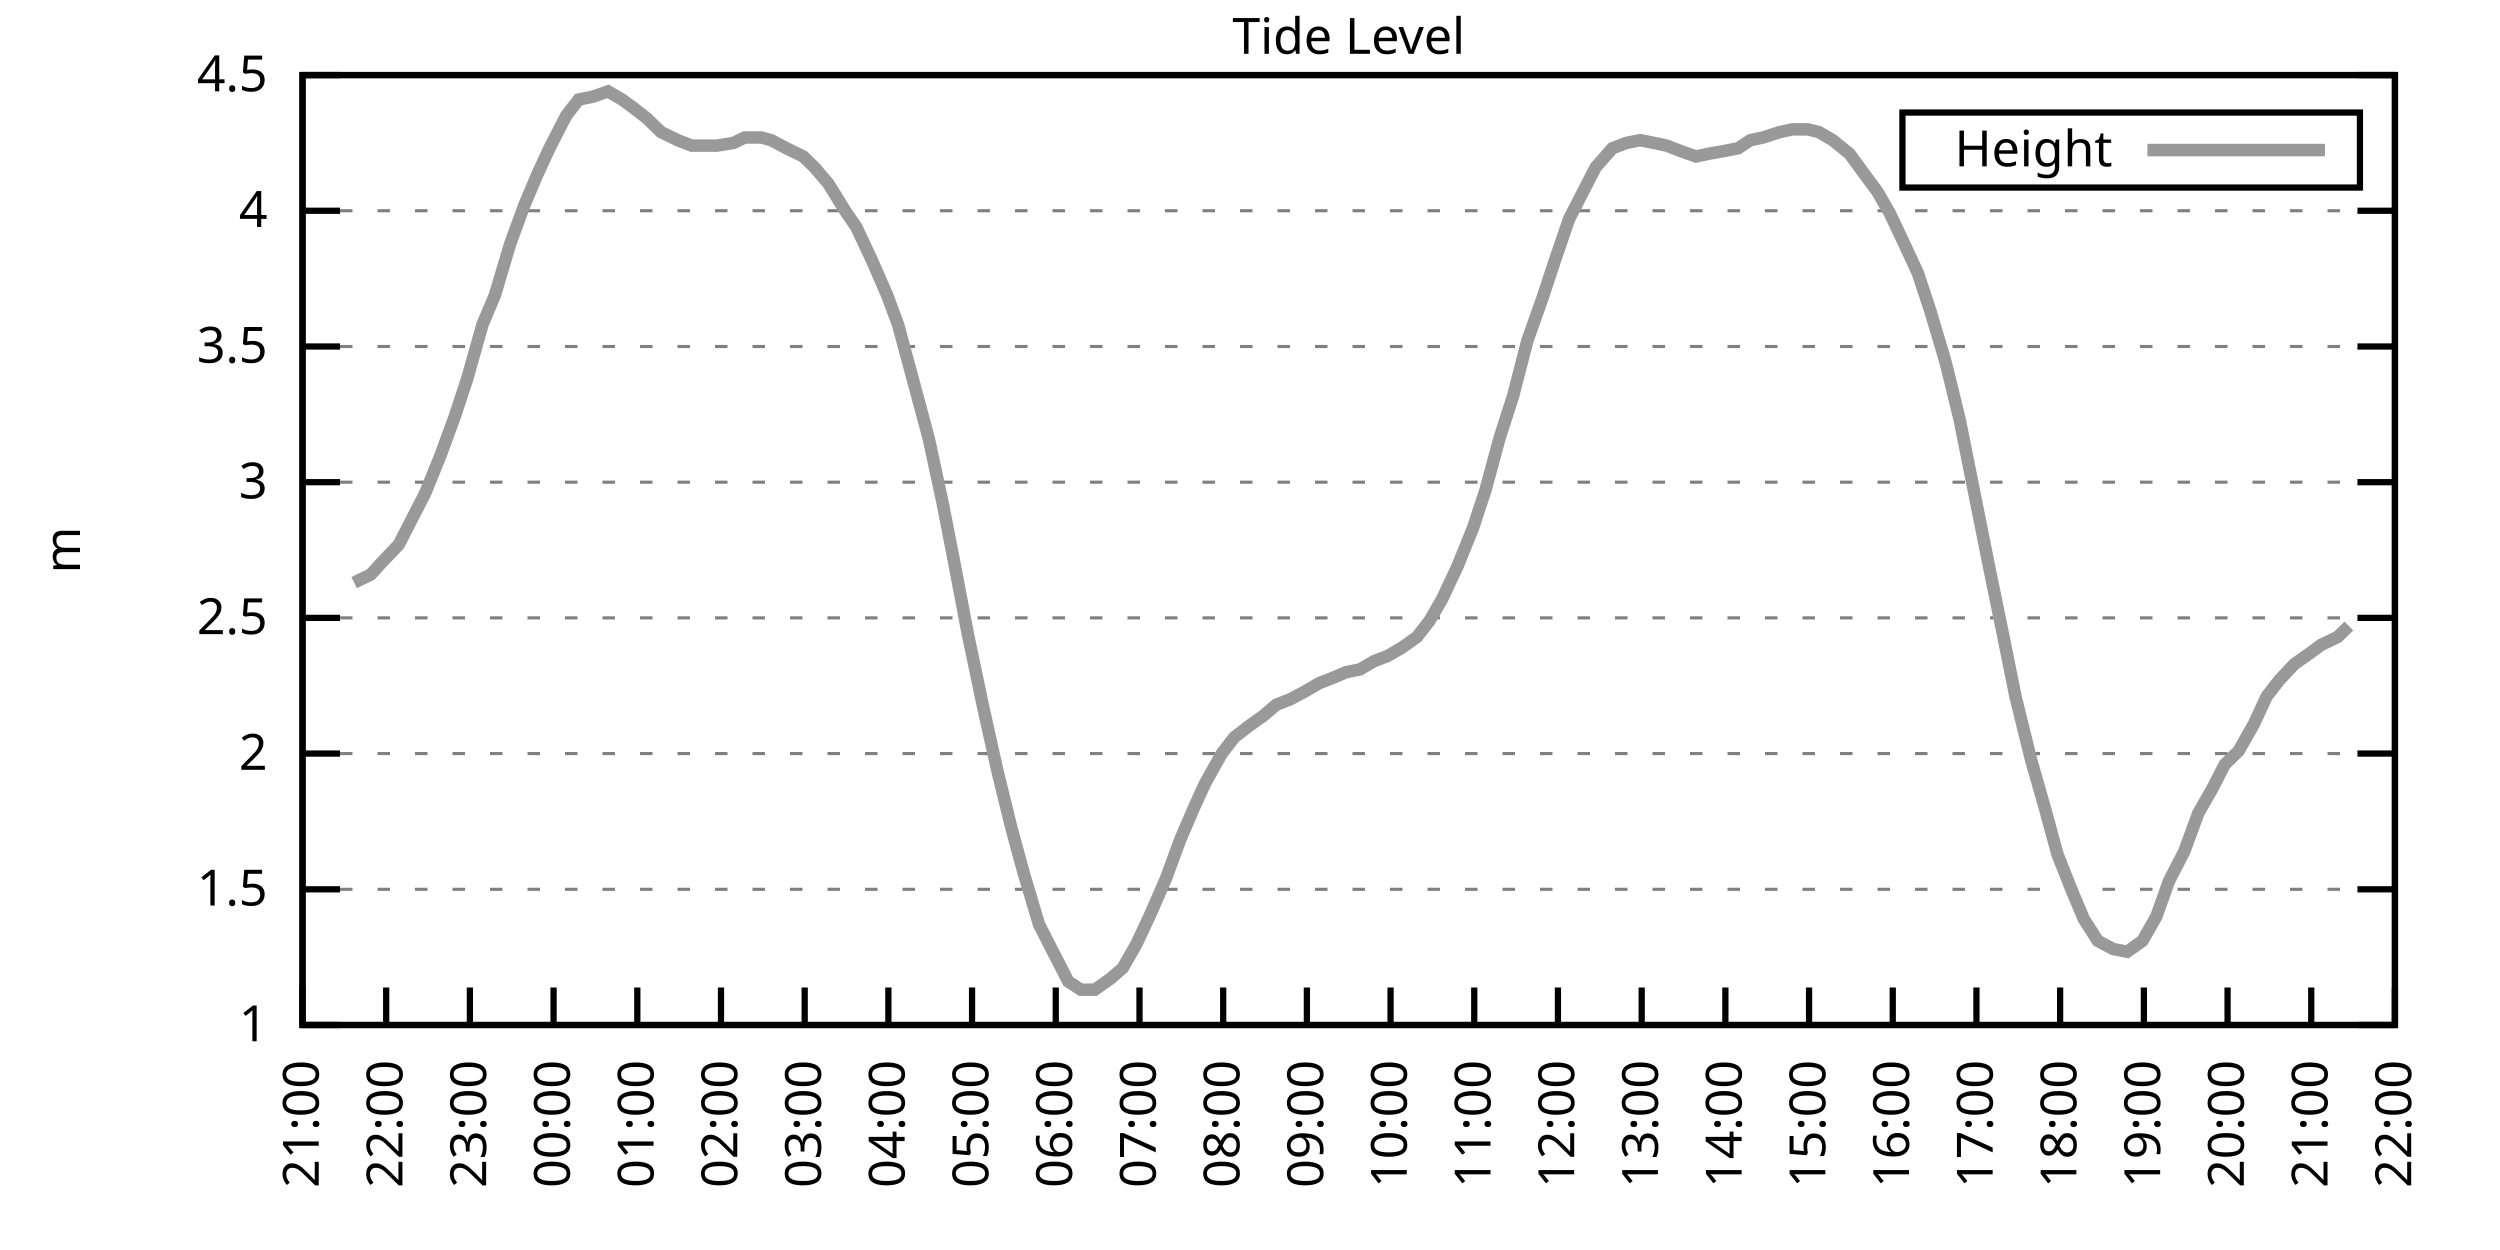
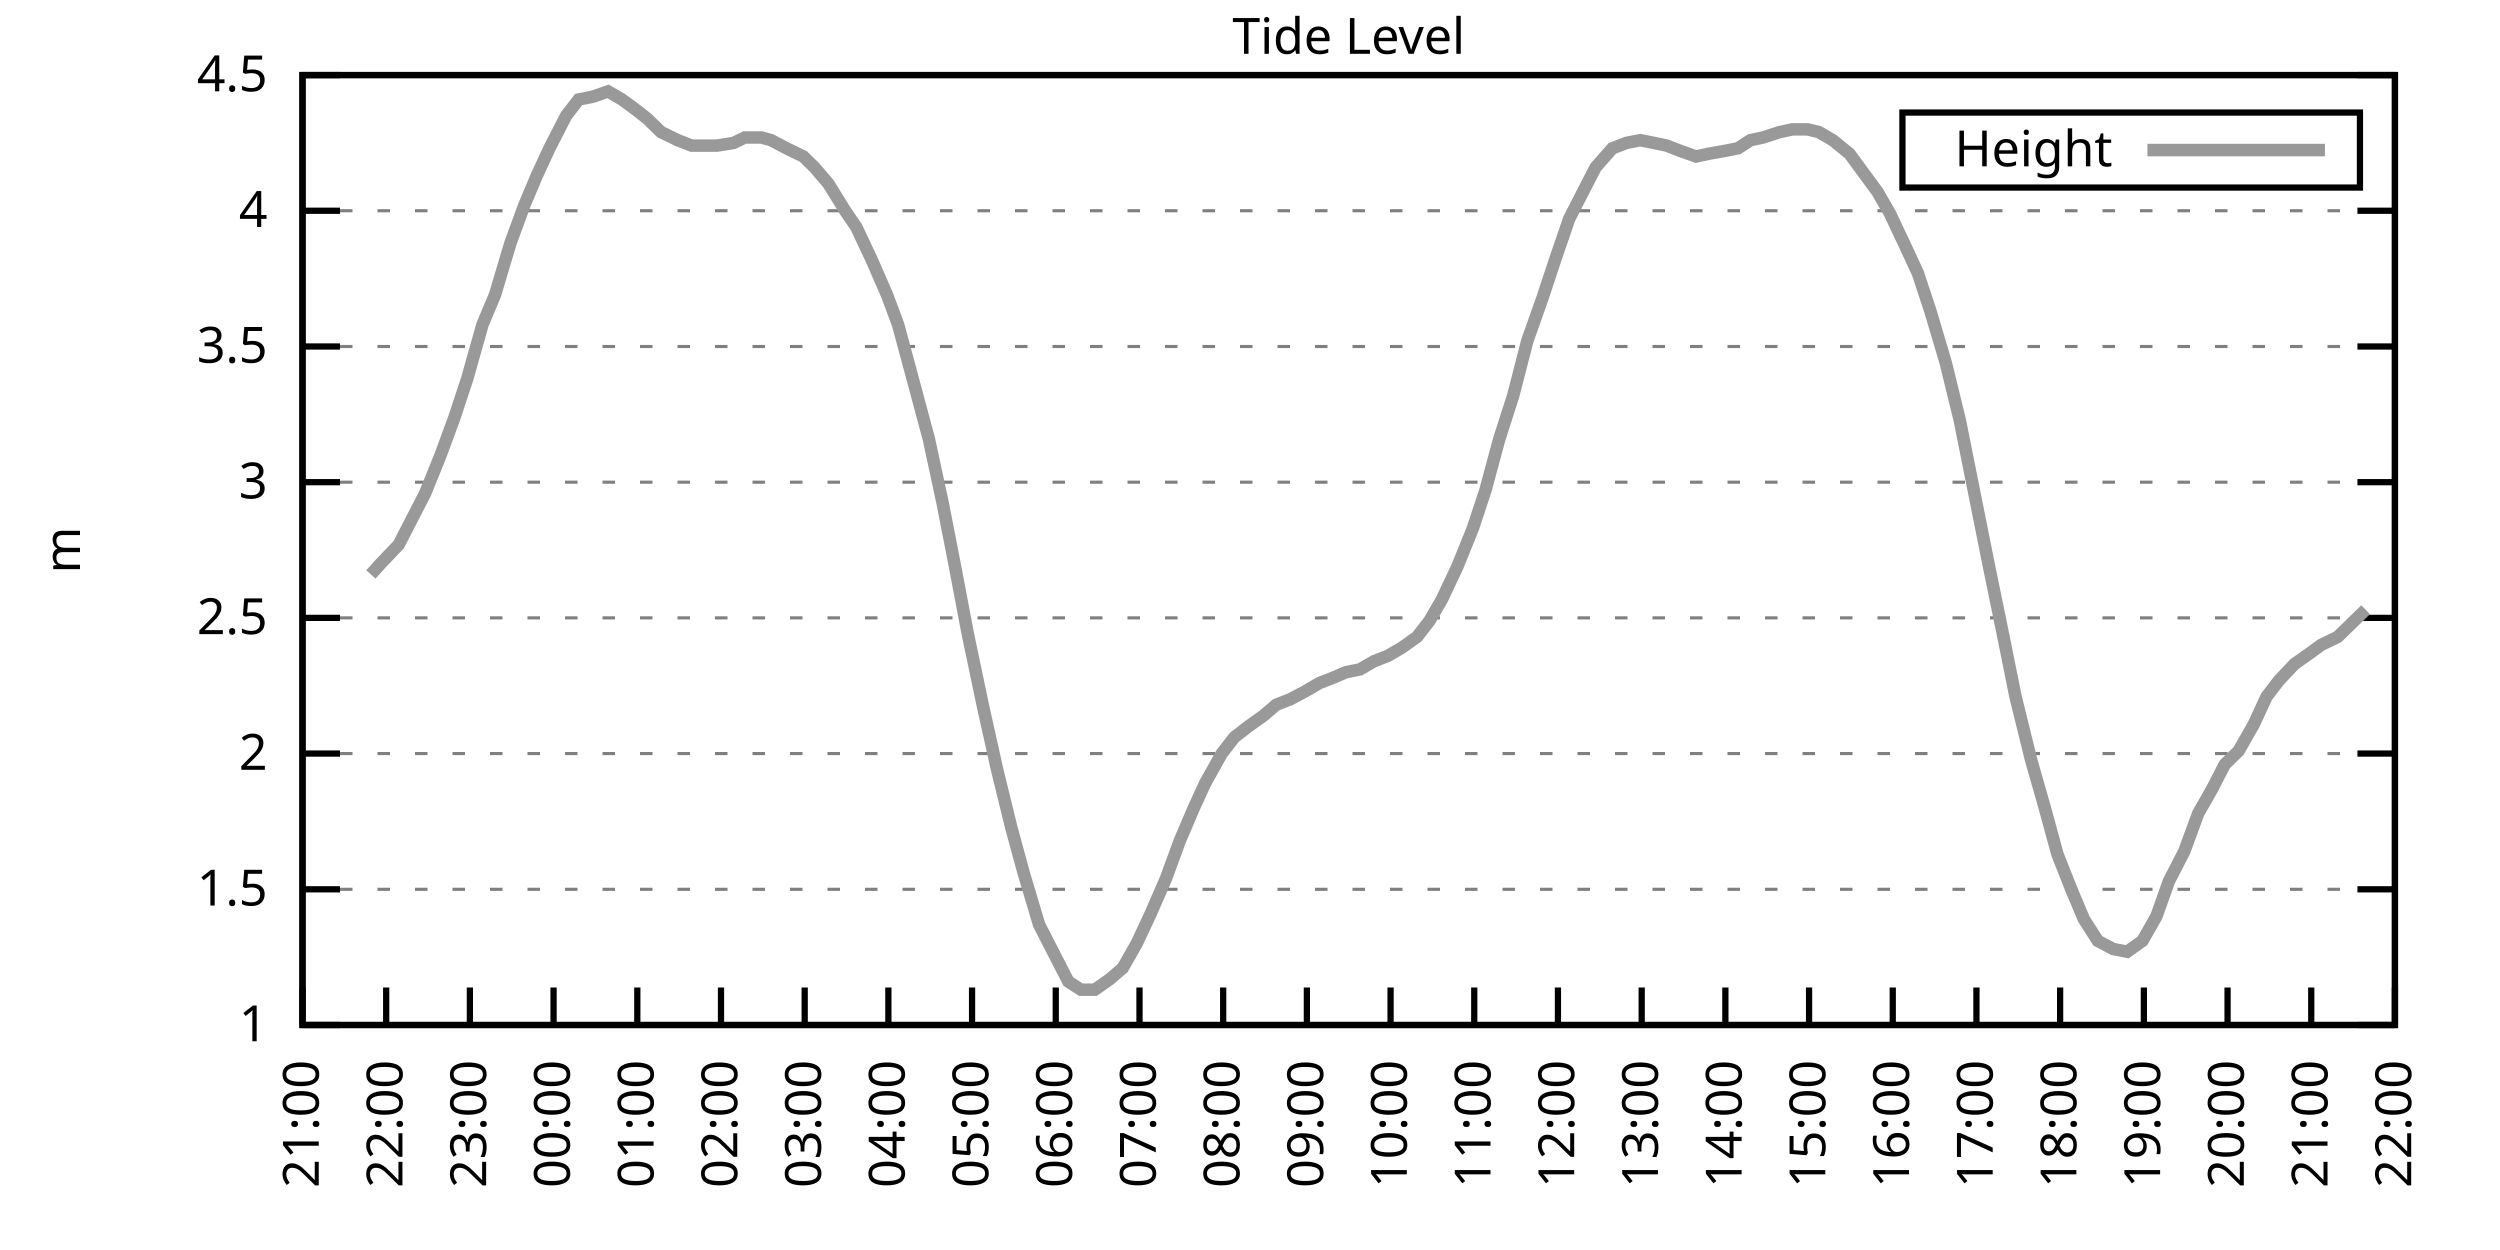
<svg xmlns="http://www.w3.org/2000/svg" xmlns:xlink="http://www.w3.org/1999/xlink" width="400" height="200" viewBox="0 0 400 200">
  <g id="gnuplot_canvas">
    <rect x="0" y="0" width="400" height="200" fill="none" />
    <defs>
      <circle id="gpDot" r="0.5" stroke-width="0.5" stroke="currentColor" />
      <path id="gpPt0" stroke-width="0.333" stroke="currentColor" d="M-1,0 h2 M0,-1 v2" />
      <path id="gpPt1" stroke-width="0.333" stroke="currentColor" d="M-1,-1 L1,1 M1,-1 L-1,1" />
      <path id="gpPt2" stroke-width="0.333" stroke="currentColor" d="M-1,0 L1,0 M0,-1 L0,1 M-1,-1 L1,1 M-1,1 L1,-1" />
      <rect id="gpPt3" stroke-width="0.333" stroke="currentColor" x="-1" y="-1" width="2" height="2" />
      <rect id="gpPt4" stroke-width="0.333" stroke="currentColor" fill="currentColor" x="-1" y="-1" width="2" height="2" />
      <circle id="gpPt5" stroke-width="0.333" stroke="currentColor" cx="0" cy="0" r="1" />
      <use xlink:href="#gpPt5" id="gpPt6" fill="currentColor" stroke="none" />
      <path id="gpPt7" stroke-width="0.333" stroke="currentColor" d="M0,-1.33 L-1.33,0.67 L1.33,0.67 z" />
      <use xlink:href="#gpPt7" id="gpPt8" fill="currentColor" stroke="none" />
      <use xlink:href="#gpPt7" id="gpPt9" stroke="currentColor" transform="rotate(180)" />
      <use xlink:href="#gpPt9" id="gpPt10" fill="currentColor" stroke="none" />
      <use xlink:href="#gpPt3" id="gpPt11" stroke="currentColor" transform="rotate(45)" />
      <use xlink:href="#gpPt11" id="gpPt12" fill="currentColor" stroke="none" />
      <path id="gpPt13" stroke-width="0.333" stroke="currentColor" d="M0,1.330 L1.265,0.411 L0.782,-1.067 L-0.782,-1.076 L-1.265,0.411 z" />
      <use xlink:href="#gpPt13" id="gpPt14" fill="currentColor" stroke="none" />
      <filter id="textbox" filterUnits="objectBoundingBox" x="0" y="0" height="1" width="1">
        <feFlood flood-color="white" flood-opacity="1" result="bgnd" />
        <feComposite in="SourceGraphic" in2="bgnd" operator="atop" />
      </filter>
      <filter id="greybox" filterUnits="objectBoundingBox" x="0" y="0" height="1" width="1">
        <feFlood flood-color="lightgrey" flood-opacity="1" result="grey" />
        <feComposite in="SourceGraphic" in2="grey" operator="atop" />
      </filter>
    </defs>
    <g fill="none" color="white" stroke="currentColor" stroke-width="1.00" stroke-linecap="butt" stroke-linejoin="miter">
</g>
    <g fill="none" color="black" stroke="currentColor" stroke-width="1.00" stroke-linecap="butt" stroke-linejoin="miter">
      <g stroke="none" shape-rendering="crispEdges">
        <polygon fill="rgb(255, 255, 255)" points="48.40,164.00 383.18,164.00 383.18,12.02 48.40,12.02 " />
      </g>
    </g>
    <g fill="none" color="black" stroke="currentColor" stroke-width="1.00" stroke-linecap="butt" stroke-linejoin="miter">
</g>
    <g fill="none" color="black" stroke="black" stroke-width="0.50" stroke-linecap="butt" stroke-linejoin="miter">
</g>
    <g fill="none" color="gray" stroke="currentColor" stroke-width="0.50" stroke-linecap="butt" stroke-linejoin="miter">
      <path stroke="gray" stroke-dasharray="2,4" class="gridline" d="M48.40,164.00 L383.19,164.00  " />
    </g>
    <g fill="none" color="gray" stroke="gray" stroke-width="1.00" stroke-linecap="butt" stroke-linejoin="miter">
</g>
    <g fill="none" color="black" stroke="currentColor" stroke-width="1.00" stroke-linecap="butt" stroke-linejoin="miter">
      <path stroke="black" d="M48.40,164.00 L54.40,164.00 M383.19,164.00 L377.19,164.00  " />
      <g transform="translate(42.80,166.60)" stroke="none" fill="black" font-family="Sans" font-size="8.00" text-anchor="end">
        <text>
          <tspan font-family="Sans"> 1</tspan>
        </text>
      </g>
    </g>
    <g fill="none" color="black" stroke="currentColor" stroke-width="1.00" stroke-linecap="butt" stroke-linejoin="miter">
</g>
    <g fill="none" color="black" stroke="black" stroke-width="0.50" stroke-linecap="butt" stroke-linejoin="miter">
</g>
    <g fill="none" color="gray" stroke="currentColor" stroke-width="0.50" stroke-linecap="butt" stroke-linejoin="miter">
      <path stroke="gray" stroke-dasharray="2,4" class="gridline" d="M48.40,142.29 L383.19,142.29  " />
    </g>
    <g fill="none" color="gray" stroke="gray" stroke-width="1.00" stroke-linecap="butt" stroke-linejoin="miter">
</g>
    <g fill="none" color="black" stroke="currentColor" stroke-width="1.00" stroke-linecap="butt" stroke-linejoin="miter">
      <path stroke="black" d="M48.40,142.29 L54.40,142.29 M383.19,142.29 L377.19,142.29  " />
      <g transform="translate(42.80,144.89)" stroke="none" fill="black" font-family="Sans" font-size="8.00" text-anchor="end">
        <text>
          <tspan font-family="Sans"> 1.5</tspan>
        </text>
      </g>
    </g>
    <g fill="none" color="black" stroke="currentColor" stroke-width="1.00" stroke-linecap="butt" stroke-linejoin="miter">
</g>
    <g fill="none" color="black" stroke="black" stroke-width="0.50" stroke-linecap="butt" stroke-linejoin="miter">
</g>
    <g fill="none" color="gray" stroke="currentColor" stroke-width="0.50" stroke-linecap="butt" stroke-linejoin="miter">
      <path stroke="gray" stroke-dasharray="2,4" class="gridline" d="M48.40,120.57 L383.19,120.57  " />
    </g>
    <g fill="none" color="gray" stroke="gray" stroke-width="1.00" stroke-linecap="butt" stroke-linejoin="miter">
</g>
    <g fill="none" color="black" stroke="currentColor" stroke-width="1.00" stroke-linecap="butt" stroke-linejoin="miter">
      <path stroke="black" d="M48.40,120.57 L54.40,120.57 M383.19,120.57 L377.19,120.57  " />
      <g transform="translate(42.80,123.17)" stroke="none" fill="black" font-family="Sans" font-size="8.00" text-anchor="end">
        <text>
          <tspan font-family="Sans"> 2</tspan>
        </text>
      </g>
    </g>
    <g fill="none" color="black" stroke="currentColor" stroke-width="1.00" stroke-linecap="butt" stroke-linejoin="miter">
</g>
    <g fill="none" color="black" stroke="black" stroke-width="0.50" stroke-linecap="butt" stroke-linejoin="miter">
</g>
    <g fill="none" color="gray" stroke="currentColor" stroke-width="0.50" stroke-linecap="butt" stroke-linejoin="miter">
      <path stroke="gray" stroke-dasharray="2,4" class="gridline" d="M48.40,98.86 L383.19,98.86  " />
    </g>
    <g fill="none" color="gray" stroke="gray" stroke-width="1.00" stroke-linecap="butt" stroke-linejoin="miter">
</g>
    <g fill="none" color="black" stroke="currentColor" stroke-width="1.00" stroke-linecap="butt" stroke-linejoin="miter">
      <path stroke="black" d="M48.40,98.86 L54.40,98.86 M383.19,98.86 L377.19,98.86  " />
      <g transform="translate(42.80,101.46)" stroke="none" fill="black" font-family="Sans" font-size="8.00" text-anchor="end">
        <text>
          <tspan font-family="Sans"> 2.5</tspan>
        </text>
      </g>
    </g>
    <g fill="none" color="black" stroke="currentColor" stroke-width="1.00" stroke-linecap="butt" stroke-linejoin="miter">
</g>
    <g fill="none" color="black" stroke="black" stroke-width="0.50" stroke-linecap="butt" stroke-linejoin="miter">
</g>
    <g fill="none" color="gray" stroke="currentColor" stroke-width="0.50" stroke-linecap="butt" stroke-linejoin="miter">
      <path stroke="gray" stroke-dasharray="2,4" class="gridline" d="M48.40,77.15 L383.19,77.15  " />
    </g>
    <g fill="none" color="gray" stroke="gray" stroke-width="1.00" stroke-linecap="butt" stroke-linejoin="miter">
</g>
    <g fill="none" color="black" stroke="currentColor" stroke-width="1.00" stroke-linecap="butt" stroke-linejoin="miter">
      <path stroke="black" d="M48.40,77.15 L54.40,77.15 M383.19,77.15 L377.19,77.15  " />
      <g transform="translate(42.80,79.75)" stroke="none" fill="black" font-family="Sans" font-size="8.00" text-anchor="end">
        <text>
          <tspan font-family="Sans"> 3</tspan>
        </text>
      </g>
    </g>
    <g fill="none" color="black" stroke="currentColor" stroke-width="1.00" stroke-linecap="butt" stroke-linejoin="miter">
</g>
    <g fill="none" color="black" stroke="black" stroke-width="0.50" stroke-linecap="butt" stroke-linejoin="miter">
</g>
    <g fill="none" color="gray" stroke="currentColor" stroke-width="0.50" stroke-linecap="butt" stroke-linejoin="miter">
      <path stroke="gray" stroke-dasharray="2,4" class="gridline" d="M48.40,55.44 L383.19,55.44  " />
    </g>
    <g fill="none" color="gray" stroke="gray" stroke-width="1.00" stroke-linecap="butt" stroke-linejoin="miter">
</g>
    <g fill="none" color="black" stroke="currentColor" stroke-width="1.00" stroke-linecap="butt" stroke-linejoin="miter">
      <path stroke="black" d="M48.40,55.44 L54.40,55.44 M383.19,55.44 L377.19,55.44  " />
      <g transform="translate(42.80,58.04)" stroke="none" fill="black" font-family="Sans" font-size="8.00" text-anchor="end">
        <text>
          <tspan font-family="Sans"> 3.5</tspan>
        </text>
      </g>
    </g>
    <g fill="none" color="black" stroke="currentColor" stroke-width="1.00" stroke-linecap="butt" stroke-linejoin="miter">
</g>
    <g fill="none" color="black" stroke="black" stroke-width="0.50" stroke-linecap="butt" stroke-linejoin="miter">
</g>
    <g fill="none" color="gray" stroke="currentColor" stroke-width="0.50" stroke-linecap="butt" stroke-linejoin="miter">
      <path stroke="gray" stroke-dasharray="2,4" class="gridline" d="M48.40,33.72 L383.19,33.72  " />
    </g>
    <g fill="none" color="gray" stroke="gray" stroke-width="1.00" stroke-linecap="butt" stroke-linejoin="miter">
</g>
    <g fill="none" color="black" stroke="currentColor" stroke-width="1.00" stroke-linecap="butt" stroke-linejoin="miter">
      <path stroke="black" d="M48.40,33.72 L54.40,33.72 M383.19,33.72 L377.19,33.72  " />
      <g transform="translate(42.80,36.32)" stroke="none" fill="black" font-family="Sans" font-size="8.00" text-anchor="end">
        <text>
          <tspan font-family="Sans"> 4</tspan>
        </text>
      </g>
    </g>
    <g fill="none" color="black" stroke="currentColor" stroke-width="1.00" stroke-linecap="butt" stroke-linejoin="miter">
</g>
    <g fill="none" color="black" stroke="black" stroke-width="0.50" stroke-linecap="butt" stroke-linejoin="miter">
</g>
    <g fill="none" color="gray" stroke="currentColor" stroke-width="0.50" stroke-linecap="butt" stroke-linejoin="miter">
      <path stroke="gray" stroke-dasharray="2,4" class="gridline" d="M48.40,12.01 L383.19,12.01  " />
    </g>
    <g fill="none" color="gray" stroke="gray" stroke-width="1.00" stroke-linecap="butt" stroke-linejoin="miter">
</g>
    <g fill="none" color="black" stroke="currentColor" stroke-width="1.00" stroke-linecap="butt" stroke-linejoin="miter">
      <path stroke="black" d="M48.40,12.01 L54.40,12.01 M383.19,12.01 L377.19,12.01  " />
      <g transform="translate(42.80,14.61)" stroke="none" fill="black" font-family="Sans" font-size="8.00" text-anchor="end">
        <text>
          <tspan font-family="Sans"> 4.5</tspan>
        </text>
      </g>
    </g>
    <g fill="none" color="black" stroke="currentColor" stroke-width="1.00" stroke-linecap="butt" stroke-linejoin="miter">
      <path stroke="black" d="M48.40,164.00 L48.40,158.00  " />
      <g transform="translate(51.00,169.60) rotate(270.00)" stroke="none" fill="black" font-family="Sans" font-size="8.00" text-anchor="end">
        <text>
          <tspan font-family="Sans">21:00</tspan>
        </text>
      </g>
    </g>
    <g fill="none" color="black" stroke="currentColor" stroke-width="1.00" stroke-linecap="butt" stroke-linejoin="miter">
      <path stroke="black" d="M61.79,164.00 L61.79,158.00  " />
      <g transform="translate(64.39,169.60) rotate(270.00)" stroke="none" fill="black" font-family="Sans" font-size="8.00" text-anchor="end">
        <text>
          <tspan font-family="Sans">22:00</tspan>
        </text>
      </g>
    </g>
    <g fill="none" color="black" stroke="currentColor" stroke-width="1.00" stroke-linecap="butt" stroke-linejoin="miter">
      <path stroke="black" d="M75.18,164.00 L75.18,158.00  " />
      <g transform="translate(77.78,169.60) rotate(270.00)" stroke="none" fill="black" font-family="Sans" font-size="8.00" text-anchor="end">
        <text>
          <tspan font-family="Sans">23:00</tspan>
        </text>
      </g>
    </g>
    <g fill="none" color="black" stroke="currentColor" stroke-width="1.00" stroke-linecap="butt" stroke-linejoin="miter">
      <path stroke="black" d="M88.57,164.00 L88.57,158.00  " />
      <g transform="translate(91.17,169.60) rotate(270.00)" stroke="none" fill="black" font-family="Sans" font-size="8.00" text-anchor="end">
        <text>
          <tspan font-family="Sans">00:00</tspan>
        </text>
      </g>
    </g>
    <g fill="none" color="black" stroke="currentColor" stroke-width="1.00" stroke-linecap="butt" stroke-linejoin="miter">
      <path stroke="black" d="M101.97,164.00 L101.97,158.00  " />
      <g transform="translate(104.57,169.60) rotate(270.00)" stroke="none" fill="black" font-family="Sans" font-size="8.00" text-anchor="end">
        <text>
          <tspan font-family="Sans">01:00</tspan>
        </text>
      </g>
    </g>
    <g fill="none" color="black" stroke="currentColor" stroke-width="1.00" stroke-linecap="butt" stroke-linejoin="miter">
      <path stroke="black" d="M115.36,164.00 L115.36,158.00  " />
      <g transform="translate(117.96,169.60) rotate(270.00)" stroke="none" fill="black" font-family="Sans" font-size="8.00" text-anchor="end">
        <text>
          <tspan font-family="Sans">02:00</tspan>
        </text>
      </g>
    </g>
    <g fill="none" color="black" stroke="currentColor" stroke-width="1.00" stroke-linecap="butt" stroke-linejoin="miter">
      <path stroke="black" d="M128.75,164.00 L128.75,158.00  " />
      <g transform="translate(131.35,169.60) rotate(270.00)" stroke="none" fill="black" font-family="Sans" font-size="8.00" text-anchor="end">
        <text>
          <tspan font-family="Sans">03:00</tspan>
        </text>
      </g>
    </g>
    <g fill="none" color="black" stroke="currentColor" stroke-width="1.00" stroke-linecap="butt" stroke-linejoin="miter">
      <path stroke="black" d="M142.14,164.00 L142.14,158.00  " />
      <g transform="translate(144.74,169.60) rotate(270.00)" stroke="none" fill="black" font-family="Sans" font-size="8.00" text-anchor="end">
        <text>
          <tspan font-family="Sans">04:00</tspan>
        </text>
      </g>
    </g>
    <g fill="none" color="black" stroke="currentColor" stroke-width="1.00" stroke-linecap="butt" stroke-linejoin="miter">
      <path stroke="black" d="M155.53,164.00 L155.53,158.00  " />
      <g transform="translate(158.13,169.60) rotate(270.00)" stroke="none" fill="black" font-family="Sans" font-size="8.00" text-anchor="end">
        <text>
          <tspan font-family="Sans">05:00</tspan>
        </text>
      </g>
    </g>
    <g fill="none" color="black" stroke="currentColor" stroke-width="1.00" stroke-linecap="butt" stroke-linejoin="miter">
      <path stroke="black" d="M168.92,164.00 L168.92,158.00  " />
      <g transform="translate(171.52,169.60) rotate(270.00)" stroke="none" fill="black" font-family="Sans" font-size="8.00" text-anchor="end">
        <text>
          <tspan font-family="Sans">06:00</tspan>
        </text>
      </g>
    </g>
    <g fill="none" color="black" stroke="currentColor" stroke-width="1.00" stroke-linecap="butt" stroke-linejoin="miter">
      <path stroke="black" d="M182.32,164.00 L182.32,158.00  " />
      <g transform="translate(184.92,169.60) rotate(270.00)" stroke="none" fill="black" font-family="Sans" font-size="8.00" text-anchor="end">
        <text>
          <tspan font-family="Sans">07:00</tspan>
        </text>
      </g>
    </g>
    <g fill="none" color="black" stroke="currentColor" stroke-width="1.00" stroke-linecap="butt" stroke-linejoin="miter">
      <path stroke="black" d="M195.71,164.00 L195.71,158.00  " />
      <g transform="translate(198.31,169.60) rotate(270.00)" stroke="none" fill="black" font-family="Sans" font-size="8.00" text-anchor="end">
        <text>
          <tspan font-family="Sans">08:00</tspan>
        </text>
      </g>
    </g>
    <g fill="none" color="black" stroke="currentColor" stroke-width="1.00" stroke-linecap="butt" stroke-linejoin="miter">
      <path stroke="black" d="M209.10,164.00 L209.10,158.00  " />
      <g transform="translate(211.70,169.60) rotate(270.00)" stroke="none" fill="black" font-family="Sans" font-size="8.00" text-anchor="end">
        <text>
          <tspan font-family="Sans">09:00</tspan>
        </text>
      </g>
    </g>
    <g fill="none" color="black" stroke="currentColor" stroke-width="1.00" stroke-linecap="butt" stroke-linejoin="miter">
      <path stroke="black" d="M222.49,164.00 L222.49,158.00  " />
      <g transform="translate(225.09,169.60) rotate(270.00)" stroke="none" fill="black" font-family="Sans" font-size="8.00" text-anchor="end">
        <text>
          <tspan font-family="Sans">10:00</tspan>
        </text>
      </g>
    </g>
    <g fill="none" color="black" stroke="currentColor" stroke-width="1.00" stroke-linecap="butt" stroke-linejoin="miter">
      <path stroke="black" d="M235.88,164.00 L235.88,158.00  " />
      <g transform="translate(238.48,169.60) rotate(270.00)" stroke="none" fill="black" font-family="Sans" font-size="8.00" text-anchor="end">
        <text>
          <tspan font-family="Sans">11:00</tspan>
        </text>
      </g>
    </g>
    <g fill="none" color="black" stroke="currentColor" stroke-width="1.00" stroke-linecap="butt" stroke-linejoin="miter">
      <path stroke="black" d="M249.27,164.00 L249.27,158.00  " />
      <g transform="translate(251.87,169.60) rotate(270.00)" stroke="none" fill="black" font-family="Sans" font-size="8.00" text-anchor="end">
        <text>
          <tspan font-family="Sans">12:00</tspan>
        </text>
      </g>
    </g>
    <g fill="none" color="black" stroke="currentColor" stroke-width="1.00" stroke-linecap="butt" stroke-linejoin="miter">
      <path stroke="black" d="M262.67,164.00 L262.67,158.00  " />
      <g transform="translate(265.27,169.60) rotate(270.00)" stroke="none" fill="black" font-family="Sans" font-size="8.00" text-anchor="end">
        <text>
          <tspan font-family="Sans">13:00</tspan>
        </text>
      </g>
    </g>
    <g fill="none" color="black" stroke="currentColor" stroke-width="1.00" stroke-linecap="butt" stroke-linejoin="miter">
      <path stroke="black" d="M276.06,164.00 L276.06,158.00  " />
      <g transform="translate(278.66,169.60) rotate(270.00)" stroke="none" fill="black" font-family="Sans" font-size="8.00" text-anchor="end">
        <text>
          <tspan font-family="Sans">14:00</tspan>
        </text>
      </g>
    </g>
    <g fill="none" color="black" stroke="currentColor" stroke-width="1.00" stroke-linecap="butt" stroke-linejoin="miter">
      <path stroke="black" d="M289.45,164.00 L289.45,158.00  " />
      <g transform="translate(292.05,169.60) rotate(270.00)" stroke="none" fill="black" font-family="Sans" font-size="8.00" text-anchor="end">
        <text>
          <tspan font-family="Sans">15:00</tspan>
        </text>
      </g>
    </g>
    <g fill="none" color="black" stroke="currentColor" stroke-width="1.00" stroke-linecap="butt" stroke-linejoin="miter">
      <path stroke="black" d="M302.84,164.00 L302.84,158.00  " />
      <g transform="translate(305.44,169.60) rotate(270.00)" stroke="none" fill="black" font-family="Sans" font-size="8.00" text-anchor="end">
        <text>
          <tspan font-family="Sans">16:00</tspan>
        </text>
      </g>
    </g>
    <g fill="none" color="black" stroke="currentColor" stroke-width="1.00" stroke-linecap="butt" stroke-linejoin="miter">
      <path stroke="black" d="M316.23,164.00 L316.23,158.00  " />
      <g transform="translate(318.83,169.60) rotate(270.00)" stroke="none" fill="black" font-family="Sans" font-size="8.00" text-anchor="end">
        <text>
          <tspan font-family="Sans">17:00</tspan>
        </text>
      </g>
    </g>
    <g fill="none" color="black" stroke="currentColor" stroke-width="1.00" stroke-linecap="butt" stroke-linejoin="miter">
      <path stroke="black" d="M329.62,164.00 L329.62,158.00  " />
      <g transform="translate(332.22,169.60) rotate(270.00)" stroke="none" fill="black" font-family="Sans" font-size="8.00" text-anchor="end">
        <text>
          <tspan font-family="Sans">18:00</tspan>
        </text>
      </g>
    </g>
    <g fill="none" color="black" stroke="currentColor" stroke-width="1.00" stroke-linecap="butt" stroke-linejoin="miter">
      <path stroke="black" d="M343.02,164.00 L343.02,158.00  " />
      <g transform="translate(345.62,169.60) rotate(270.00)" stroke="none" fill="black" font-family="Sans" font-size="8.00" text-anchor="end">
        <text>
          <tspan font-family="Sans">19:00</tspan>
        </text>
      </g>
    </g>
    <g fill="none" color="black" stroke="currentColor" stroke-width="1.00" stroke-linecap="butt" stroke-linejoin="miter">
      <path stroke="black" d="M356.41,164.00 L356.41,158.00  " />
      <g transform="translate(359.01,169.60) rotate(270.00)" stroke="none" fill="black" font-family="Sans" font-size="8.00" text-anchor="end">
        <text>
          <tspan font-family="Sans">20:00</tspan>
        </text>
      </g>
    </g>
    <g fill="none" color="black" stroke="currentColor" stroke-width="1.00" stroke-linecap="butt" stroke-linejoin="miter">
      <path stroke="black" d="M369.80,164.00 L369.80,158.00  " />
      <g transform="translate(372.40,169.60) rotate(270.00)" stroke="none" fill="black" font-family="Sans" font-size="8.00" text-anchor="end">
        <text>
          <tspan font-family="Sans">21:00</tspan>
        </text>
      </g>
    </g>
    <g fill="none" color="black" stroke="currentColor" stroke-width="1.00" stroke-linecap="butt" stroke-linejoin="miter">
      <path stroke="black" d="M383.19,164.00 L383.19,158.00  " />
      <g transform="translate(385.79,169.60) rotate(270.00)" stroke="none" fill="black" font-family="Sans" font-size="8.00" text-anchor="end">
        <text>
          <tspan font-family="Sans">22:00</tspan>
        </text>
      </g>
    </g>
    <g fill="none" color="black" stroke="currentColor" stroke-width="1.00" stroke-linecap="butt" stroke-linejoin="miter">
</g>
    <g fill="none" color="black" stroke="currentColor" stroke-width="1.00" stroke-linecap="butt" stroke-linejoin="miter">
      <path stroke="black" d="M48.40,12.01 L48.40,164.00 L383.19,164.00 L383.19,12.01 L48.40,12.01 Z  " />
    </g>
    <g fill="none" color="black" stroke="currentColor" stroke-width="1.00" stroke-linecap="butt" stroke-linejoin="miter">
</g>
    <g fill="none" color="black" stroke="currentColor" stroke-width="1.00" stroke-linecap="butt" stroke-linejoin="miter">
      <path stroke="black" d="M304.39,30.01 L304.39,18.01 L377.59,18.01 L377.59,30.01 L304.39,30.01 Z  " />
    </g>
    <g id="Tide_level_plot_1">
      <g fill="none" color="white" stroke="black" stroke-width="2.00" stroke-linecap="butt" stroke-linejoin="miter">
</g>
      <g fill="none" color="black" stroke="currentColor" stroke-width="2.00" stroke-linecap="butt" stroke-linejoin="miter">
        <g transform="translate(337.99,26.61)" stroke="none" fill="black" font-family="Sans" font-size="8.00" text-anchor="end">
          <text>
            <tspan font-family="Sans">Height</tspan>
          </text>
        </g>
      </g>
      <g fill="none" color="black" stroke="currentColor" stroke-width="2.00" stroke-linecap="butt" stroke-linejoin="miter">
-         <path stroke="rgb(153, 153, 153)" d="M343.59,24.01 L371.99,24.01 M56.66,93.22 L59.34,91.91 L60.90,90.18 L63.80,87.14 L65.81,83.23 L68.04,78.89   L70.50,72.81 L72.73,66.73 L74.74,60.65 L77.19,51.96 L79.20,47.18 L81.66,38.93 L83.89,32.85 L85.90,28.08   L87.91,23.73 L90.58,18.52 L92.59,15.92 L94.82,15.48 L97.28,14.62 L99.51,15.92 L101.30,17.22 L103.53,18.96   L105.76,21.13 L108.44,22.43 L110.67,23.30 L112.90,23.30 L114.69,23.30 L117.37,22.87 L119.15,22.00 L121.83,22.00   L123.39,22.43 L125.85,23.73 L128.53,25.04 L130.31,26.77 L132.54,29.38 L135.22,33.72 L137.01,36.33 L139.46,41.54   L141.92,47.18 L143.70,51.96 L146.16,61.08 L148.61,70.20 L150.85,80.62 L152.63,89.74 L154.86,101.47 L157.32,113.19   L159.55,123.18 L161.78,132.30 L163.79,139.68 L166.25,147.93 L168.48,152.28 L170.93,157.05 L172.94,158.35 L175.17,158.35   L177.63,156.62 L179.64,154.88 L181.87,150.97 L184.10,146.20 L186.56,140.55 L188.79,134.47 L191.02,129.26 L192.81,125.35   L195.48,120.57 L197.49,117.97 L199.73,116.23 L202.18,114.49 L204.19,112.76 L206.42,111.89 L208.88,110.59 L211.11,109.28   L213.34,108.42 L215.35,107.55 L217.58,107.11 L219.81,105.81 L222.04,104.94 L224.28,103.64 L226.73,101.90 L228.74,99.30   L230.75,95.82 L233.20,90.61 L235.66,84.53 L237.67,78.45 L239.90,70.20 L242.13,63.25 L244.36,54.57 L246.82,47.62   L248.83,41.54 L251.06,35.03 L253.29,30.68 L255.30,26.77 L257.98,23.73 L260.21,22.87 L262.44,22.43 L264.67,22.87   L266.68,23.30 L268.92,24.17 L271.37,25.04 L273.38,24.60 L275.83,24.17 L278.07,23.73 L280.07,22.43 L282.08,22.00   L284.76,21.13 L286.77,20.70 L289.23,20.70 L291.01,21.13 L293.24,22.43 L295.92,24.60 L298.15,27.64 L300.39,30.68   L302.39,34.16 L304.85,39.37 L306.86,43.71 L308.87,49.79 L311.32,58.04 L313.55,67.16 L318.24,90.61 L320.47,101.47   L322.48,111.45 L324.94,121.44 L327.17,129.26 L329.18,136.64 L331.41,142.29 L333.42,147.06 L335.65,150.54 L338.10,151.84   L340.34,152.28 L342.79,150.54 L345.02,146.63 L347.03,140.98 L349.49,136.21 L351.72,130.13 L353.95,126.22 L355.96,122.31   L358.19,120.14 L360.65,115.80 L362.66,111.45 L364.66,108.85 L367.12,106.24 L369.58,104.51 L371.36,103.20 L374.04,101.90   L375.82,100.16  " />
+         <path stroke="rgb(153, 153, 153)" d="M343.59,24.01 L371.99,24.01 M59.34,91.91 L60.90,90.18 L63.80,87.14 L65.81,83.23 L68.04,78.89 L70.50,72.81   L72.73,66.73 L74.74,60.65 L77.19,51.96 L79.20,47.18 L81.66,38.93 L83.89,32.85 L85.90,28.08 L87.91,23.73   L90.58,18.52 L92.59,15.92 L94.82,15.48 L97.28,14.62 L99.51,15.92 L101.30,17.22 L103.53,18.96 L105.76,21.13   L108.44,22.43 L110.67,23.30 L112.90,23.30 L114.69,23.30 L117.37,22.87 L119.15,22.00 L121.83,22.00 L123.39,22.43   L125.85,23.73 L128.53,25.04 L130.31,26.77 L132.54,29.38 L135.22,33.72 L137.01,36.33 L139.46,41.54 L141.92,47.18   L143.70,51.96 L146.16,61.08 L148.61,70.20 L150.85,80.62 L152.63,89.74 L154.86,101.47 L157.32,113.19 L159.55,123.18   L161.78,132.30 L163.79,139.68 L166.25,147.93 L168.48,152.28 L170.93,157.05 L172.94,158.35 L175.17,158.35 L177.63,156.62   L179.64,154.88 L181.87,150.97 L184.10,146.20 L186.56,140.55 L188.79,134.47 L191.02,129.26 L192.81,125.35 L195.48,120.57   L197.49,117.97 L199.73,116.23 L202.18,114.49 L204.19,112.76 L206.42,111.89 L208.88,110.59 L211.11,109.28 L213.34,108.42   L215.35,107.55 L217.58,107.11 L219.81,105.81 L222.04,104.94 L224.28,103.64 L226.73,101.90 L228.74,99.30 L230.75,95.82   L233.20,90.61 L235.66,84.53 L237.67,78.45 L239.90,70.20 L242.13,63.25 L244.36,54.57 L246.82,47.62 L248.83,41.54   L251.06,35.03 L253.29,30.68 L255.30,26.77 L257.98,23.73 L260.21,22.87 L262.44,22.43 L264.67,22.87 L266.68,23.30   L268.92,24.17 L271.37,25.04 L273.38,24.60 L275.83,24.17 L278.07,23.73 L280.07,22.43 L282.08,22.00 L284.76,21.13   L286.77,20.70 L289.23,20.70 L291.01,21.13 L293.24,22.43 L295.92,24.60 L298.15,27.64 L300.39,30.68 L302.39,34.16   L304.85,39.37 L306.86,43.71 L308.87,49.79 L311.32,58.04 L313.55,67.16 L318.24,90.61 L320.47,101.47 L322.48,111.45   L324.94,121.44 L327.17,129.26 L329.18,136.64 L331.41,142.29 L333.42,147.06 L335.65,150.54 L338.10,151.84 L340.34,152.28   L342.79,150.54 L345.02,146.63 L347.03,140.98 L349.49,136.21 L351.72,130.13 L353.95,126.22 L355.96,122.31 L358.19,120.14   L360.65,115.80 L362.66,111.45 L364.66,108.85 L367.12,106.24 L369.58,104.51 L371.36,103.20 L374.04,101.90 L375.82,100.16   L378.50,97.56  " />
      </g>
    </g>
    <g fill="none" color="black" stroke="currentColor" stroke-width="2.00" stroke-linecap="butt" stroke-linejoin="miter">
</g>
    <g fill="none" color="black" stroke="black" stroke-width="1.00" stroke-linecap="butt" stroke-linejoin="miter">
</g>
    <g fill="none" color="black" stroke="currentColor" stroke-width="1.00" stroke-linecap="butt" stroke-linejoin="miter">
      <path stroke="black" d="M48.40,12.01 L48.40,164.00 L383.19,164.00 L383.19,12.01 L48.40,12.01 Z  " />
      <g transform="translate(12.80,88.01) rotate(270.00)" stroke="none" fill="black" font-family="Sans" font-size="8.00" text-anchor="middle">
        <text>
          <tspan font-family="Sans">m</tspan>
        </text>
      </g>
    </g>
    <g fill="none" color="black" stroke="currentColor" stroke-width="1.00" stroke-linecap="butt" stroke-linejoin="miter">
</g>
    <g fill="none" color="black" stroke="currentColor" stroke-width="1.00" stroke-linecap="butt" stroke-linejoin="miter">
      <g transform="translate(215.79,8.61)" stroke="none" fill="black" font-family="Sans" font-size="8.00" text-anchor="middle">
        <text>
          <tspan font-family="Sans">Tide Level</tspan>
        </text>
      </g>
    </g>
    <g fill="none" color="black" stroke="currentColor" stroke-width="1.00" stroke-linecap="butt" stroke-linejoin="miter">
</g>
  </g>
</svg>
